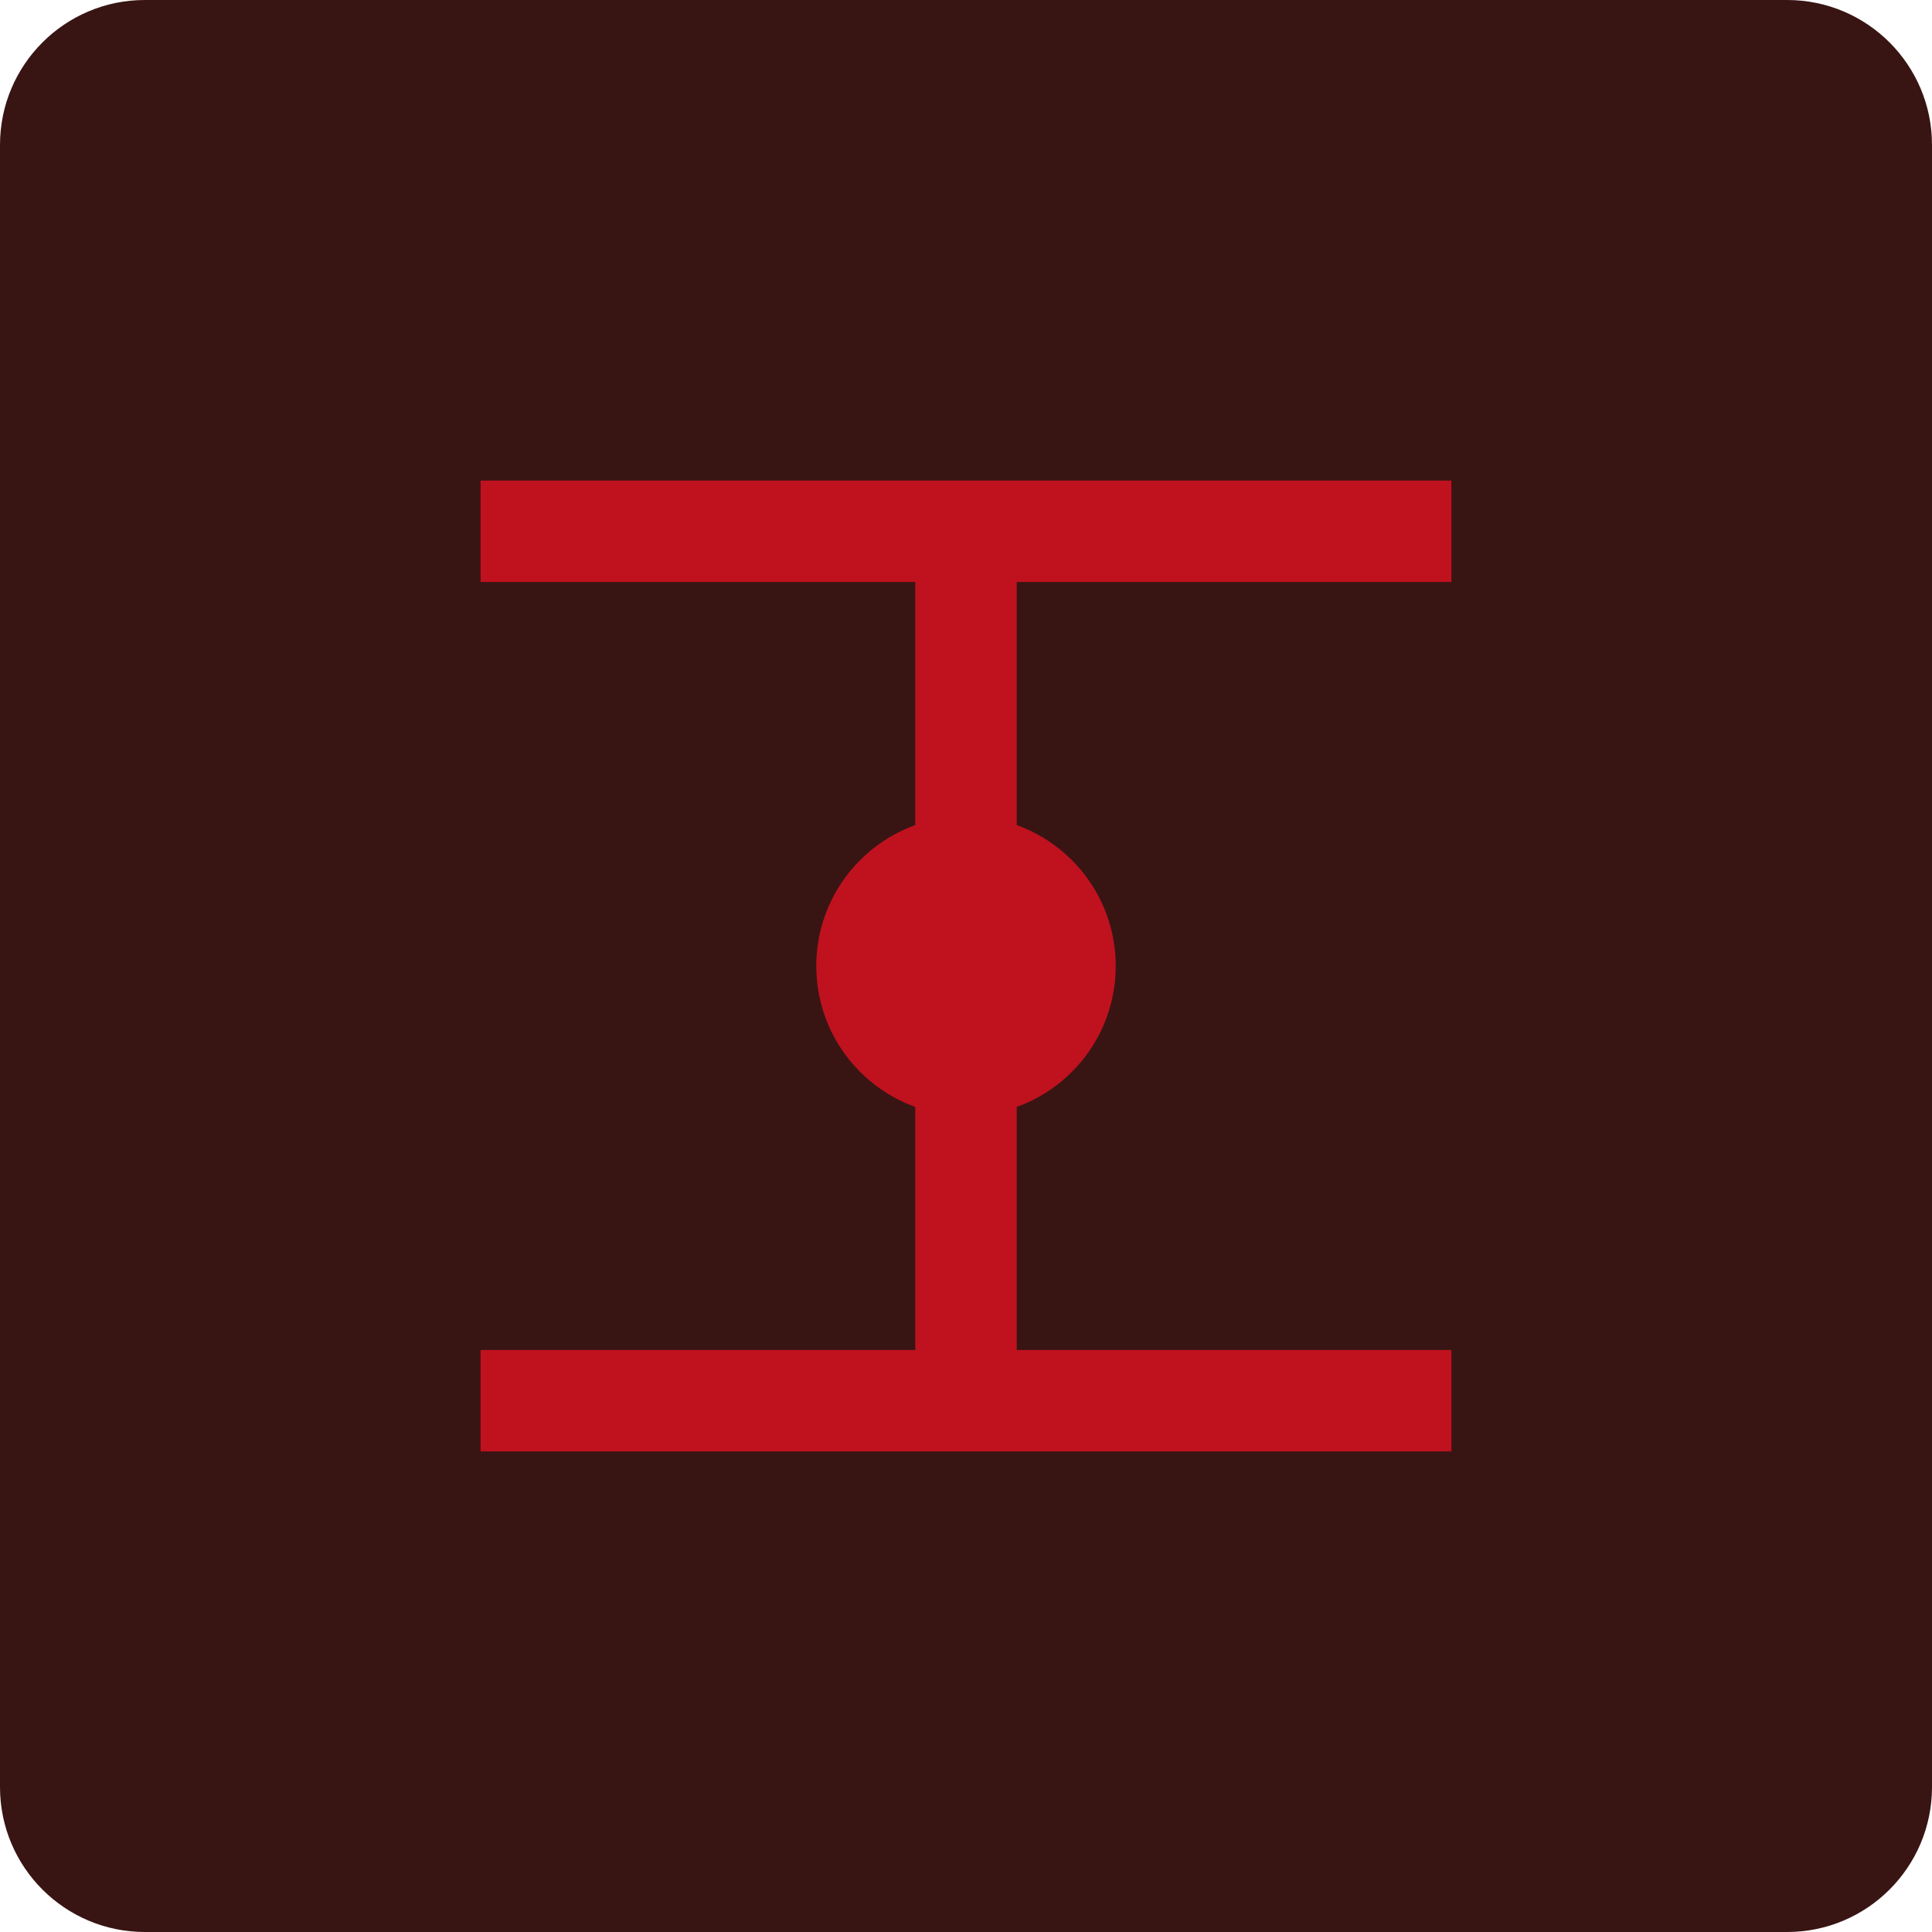
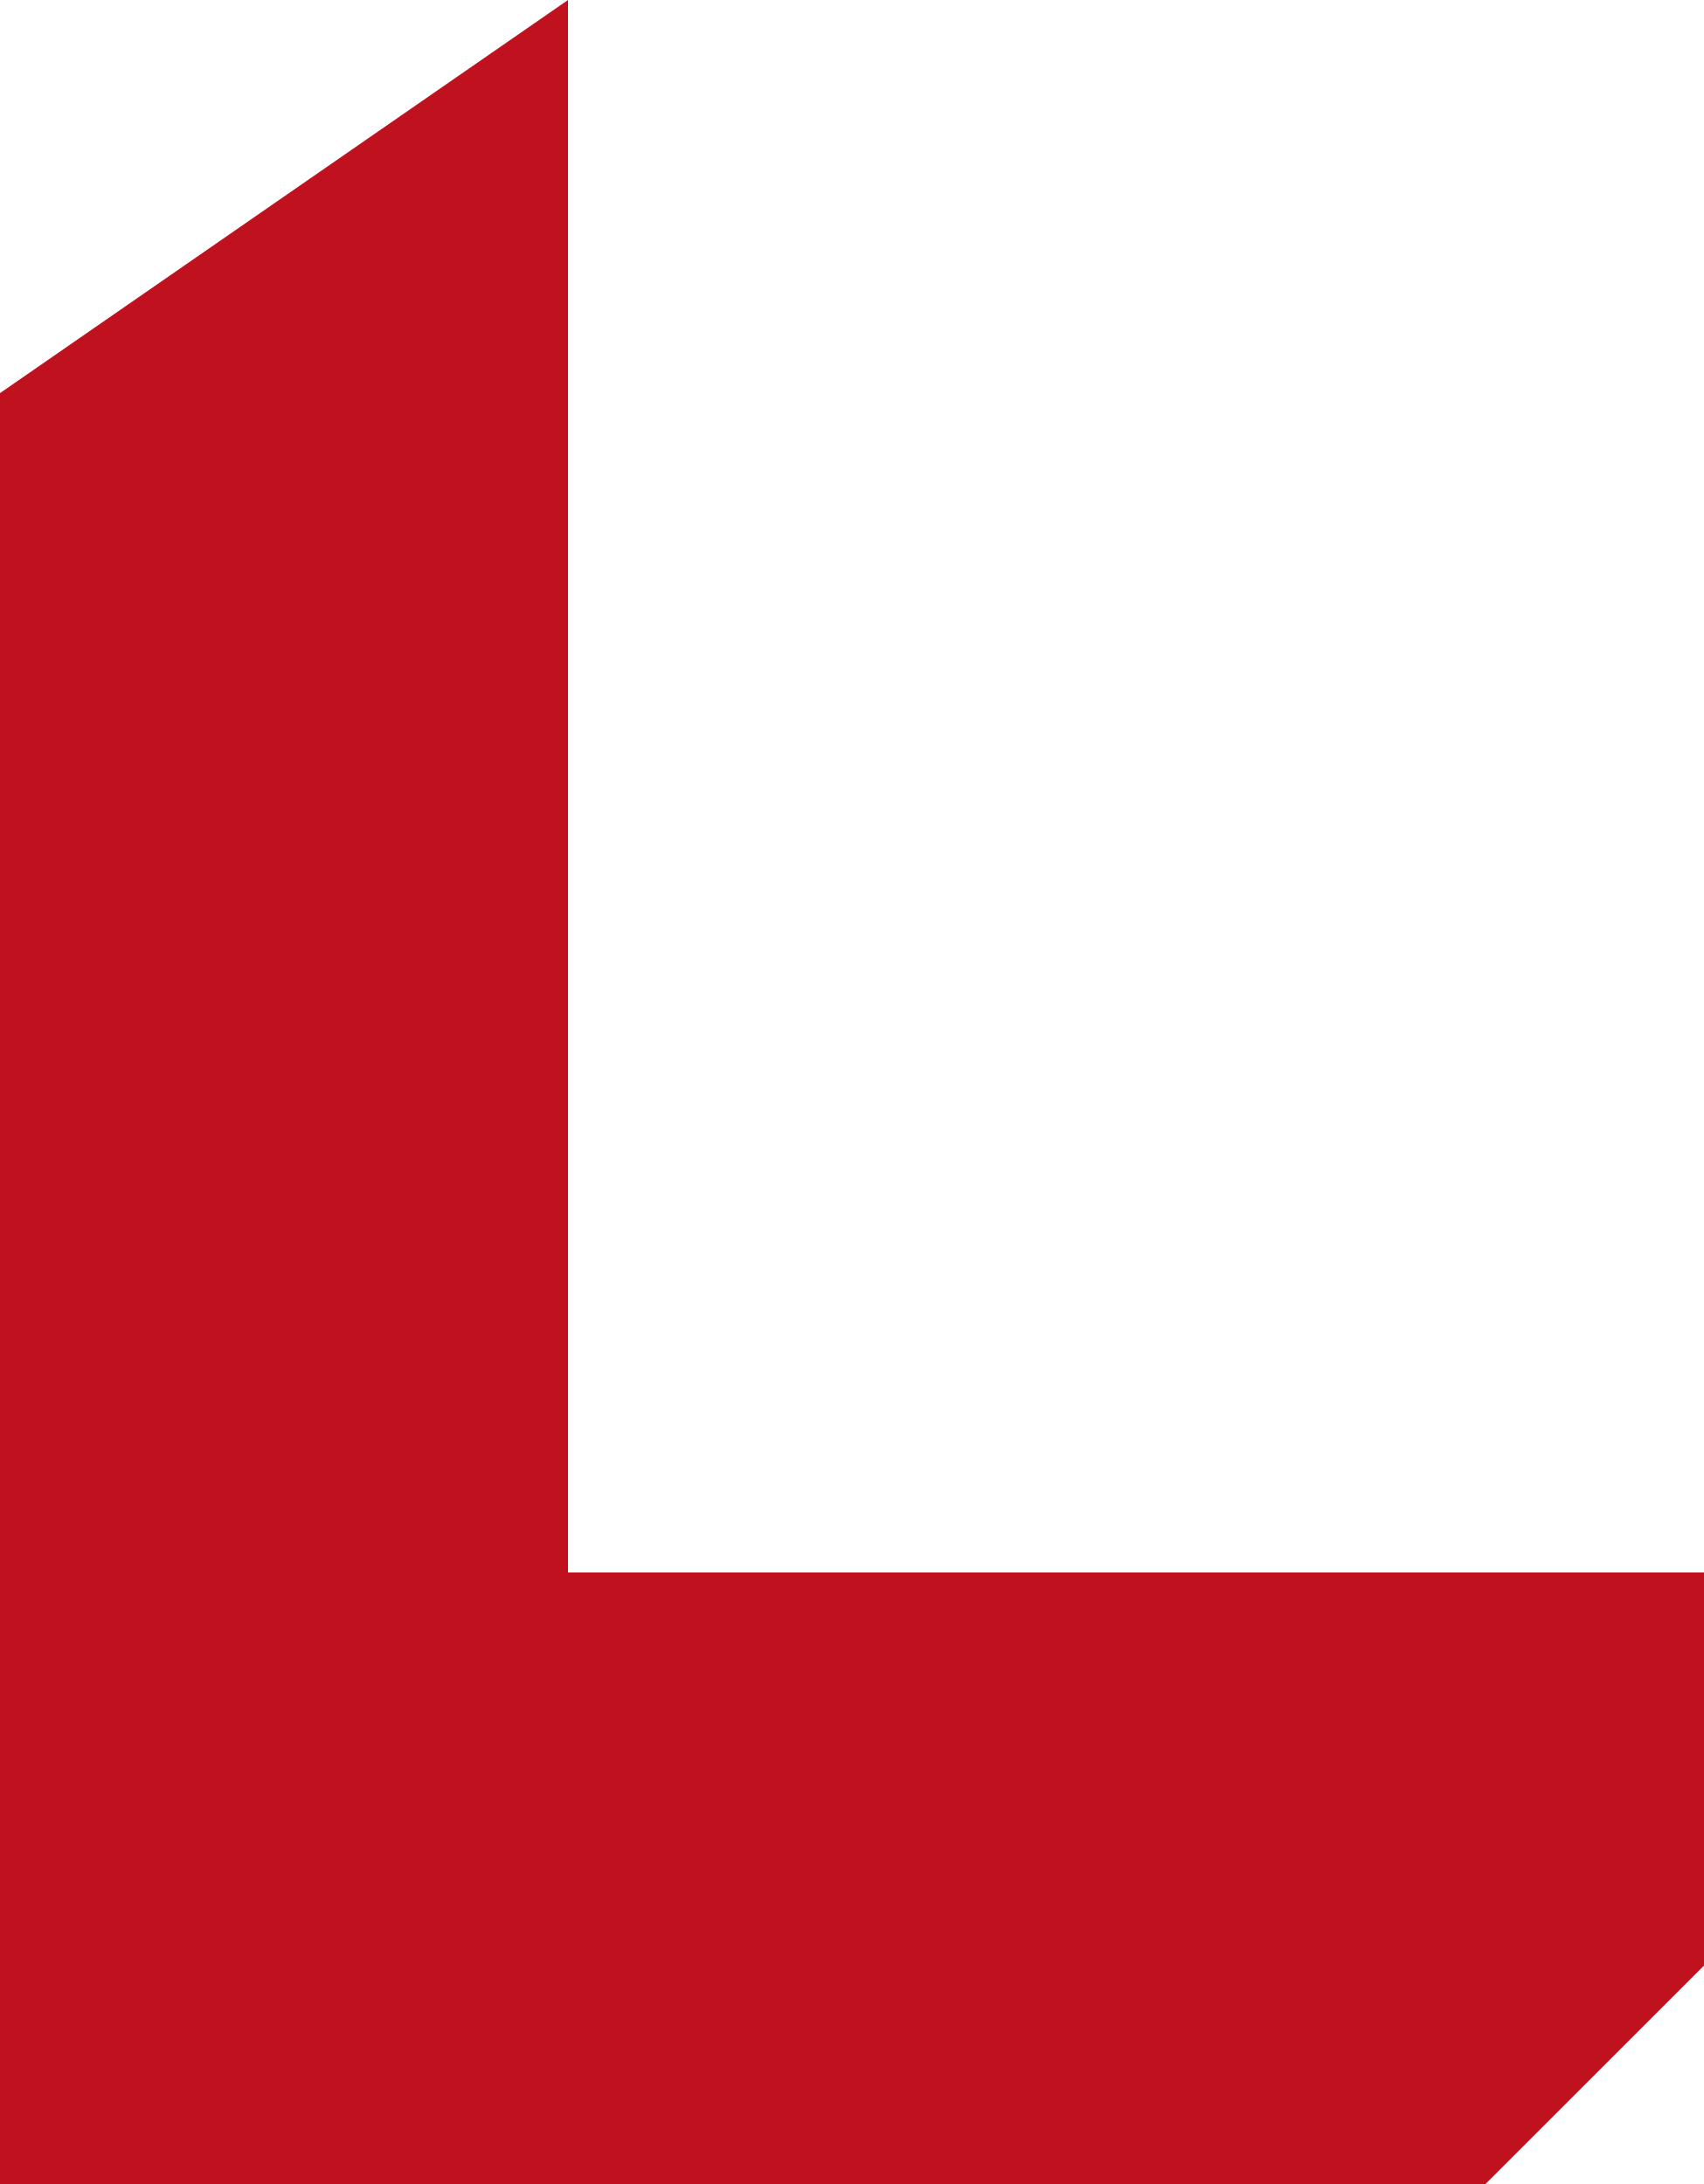
- <svg xmlns="http://www.w3.org/2000/svg" viewBox="0 0 40 40">
-   <rect width="40" height="40" rx="3" fill="#381513" />
-   <path d="M11 11h18M20 11v18M11 29h18" stroke="#C0111F" stroke-width="2.1" stroke-linecap="square" fill="none" />
-   <circle cx="20" cy="20" r="3.1" fill="#C0111F" />
+ <svg xmlns="http://www.w3.org/2000/svg" viewBox="0 0 78 100" role="img" aria-label="정엘">
+   <path d="M26 0 L26 72 L78 72 L78 90 L68 100 L0 100 L0 18 Z" fill="#C0111F" />
</svg>
